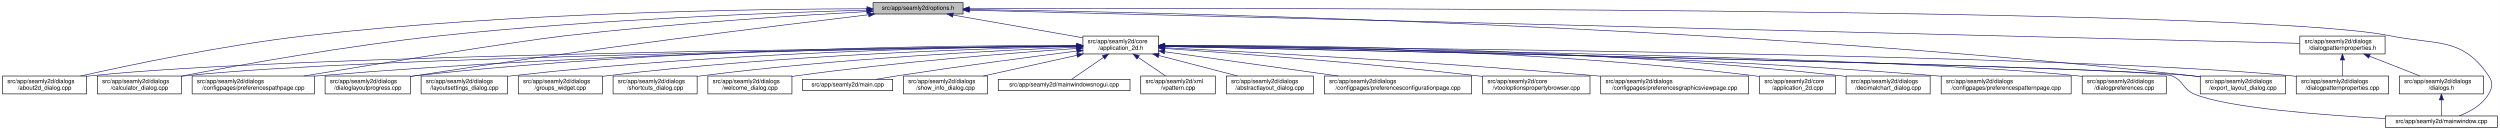
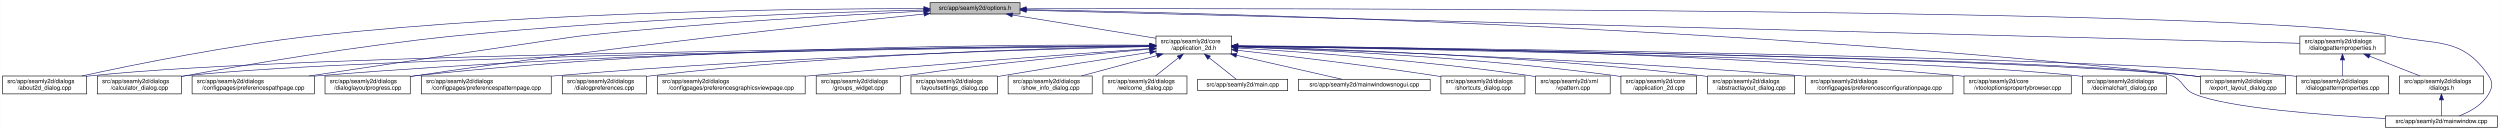
- <svg xmlns="http://www.w3.org/2000/svg" xmlns:xlink="http://www.w3.org/1999/xlink" width="4193pt" height="218pt" viewBox="0.00 0.00 4192.50 218.00">
+ <svg xmlns="http://www.w3.org/2000/svg" xmlns:xlink="http://www.w3.org/1999/xlink" width="4194pt" height="218pt" viewBox="0.00 0.00 4193.50 218.00">
  <g id="graph0" class="graph" transform="scale(1 1) rotate(0) translate(4 214)">
-     <polygon fill="white" stroke="transparent" points="-4,4 -4,-214 4188.5,-214 4188.5,4 -4,4" />
+     <polygon fill="white" stroke="transparent" points="-4,4 -4,-214 4189.5,-214 4189.5,4 -4,4" />
    <g id="node1" class="node">
      <g id="a_node1">
        <a xlink:title=" ">
-           <polygon fill="#bfbfbf" stroke="black" points="1460,-190.5 1460,-209.5 1611,-209.5 1611,-190.5 1460,-190.5" />
-           <text text-anchor="middle" x="1535.5" y="-197.5" font-family="Helvetica,sans-Serif" font-size="10.00">src/app/seamly2d/options.h</text>
+           <polygon fill="#bfbfbf" stroke="black" points="1556,-190.5 1556,-209.5 1707,-209.5 1707,-190.5 1556,-190.5" />
+           <text text-anchor="middle" x="1631.5" y="-197.5" font-family="Helvetica,sans-Serif" font-size="10.00">src/app/seamly2d/options.h</text>
        </a>
      </g>
    </g>
    <g id="node2" class="node">
      <g id="a_node2">
        <a xlink:href="../../d7/d61/application__2d_8h.html" target="_top" xlink:title=" ">
-           <polygon fill="white" stroke="black" points="1812,-123.5 1812,-153.5 1939,-153.5 1939,-123.5 1812,-123.5" />
-           <text text-anchor="start" x="1820" y="-141.5" font-family="Helvetica,sans-Serif" font-size="10.00">src/app/seamly2d/core</text>
-           <text text-anchor="middle" x="1875.5" y="-130.5" font-family="Helvetica,sans-Serif" font-size="10.00">/application_2d.h</text>
+           <polygon fill="white" stroke="black" points="1935,-123.5 1935,-153.5 2062,-153.5 2062,-123.5 1935,-123.5" />
+           <text text-anchor="start" x="1943" y="-141.5" font-family="Helvetica,sans-Serif" font-size="10.00">src/app/seamly2d/core</text>
+           <text text-anchor="middle" x="1998.5" y="-130.5" font-family="Helvetica,sans-Serif" font-size="10.00">/application_2d.h</text>
        </a>
      </g>
    </g>
    <g id="edge1" class="edge">
-       <path fill="none" stroke="midnightblue" d="M1594.4,-188.69C1655.09,-178.07 1749.41,-161.57 1811.8,-150.65" />
-       <polygon fill="midnightblue" stroke="midnightblue" points="1593.46,-185.3 1584.21,-190.48 1594.67,-192.2 1593.46,-185.3" />
-     </g>
-     <g id="node4" class="node">
-       <g id="a_node4">
+       <path fill="none" stroke="midnightblue" d="M1694.11,-188.85C1761.28,-177.96 1867.38,-160.76 1934.92,-149.81" />
+       <polygon fill="midnightblue" stroke="midnightblue" points="1693.39,-185.42 1684.08,-190.48 1694.51,-192.33 1693.39,-185.42" />
+     </g>
+     <g id="node5" class="node">
+       <g id="a_node5">
        <a xlink:href="../../d9/d7f/about2d__dialog_8cpp.html" target="_top" xlink:title=" ">
          <polygon fill="white" stroke="black" points="0,-56.5 0,-86.5 141,-86.5 141,-56.5 0,-56.5" />
          <text text-anchor="start" x="8" y="-74.5" font-family="Helvetica,sans-Serif" font-size="10.00">src/app/seamly2d/dialogs</text>
          <text text-anchor="middle" x="70.5" y="-63.5" font-family="Helvetica,sans-Serif" font-size="10.00">/about2d_dialog.cpp</text>
        </a>
      </g>
    </g>
    <g id="edge25" class="edge">
-       <path fill="none" stroke="midnightblue" d="M1449.83,-199.29C1273.19,-199.01 855.94,-193.74 508.5,-154 372.48,-138.44 215.17,-105.44 131.03,-86.55" />
-       <polygon fill="midnightblue" stroke="midnightblue" points="1449.84,-202.79 1459.84,-199.3 1449.84,-195.79 1449.84,-202.79" />
-     </g>
-     <g id="node5" class="node">
-       <g id="a_node5">
+       <path fill="none" stroke="midnightblue" d="M1545.64,-199.5C1359.06,-199.71 902.87,-195.49 523.5,-154 382.7,-138.6 219.71,-105.46 132.76,-86.52" />
+       <polygon fill="midnightblue" stroke="midnightblue" points="1545.67,-203 1555.67,-199.48 1545.66,-196 1545.67,-203" />
+     </g>
+     <g id="node6" class="node">
+       <g id="a_node6">
        <a xlink:href="../../d7/dfa/calculator__dialog_8cpp.html" target="_top" xlink:title=" ">
          <polygon fill="white" stroke="black" points="159,-56.5 159,-86.5 300,-86.5 300,-56.5 159,-56.5" />
          <text text-anchor="start" x="167" y="-74.5" font-family="Helvetica,sans-Serif" font-size="10.00">src/app/seamly2d/dialogs</text>
          <text text-anchor="middle" x="229.5" y="-63.5" font-family="Helvetica,sans-Serif" font-size="10.00">/calculator_dialog.cpp</text>
        </a>
      </g>
    </g>
    <g id="edge26" class="edge">
-       <path fill="none" stroke="midnightblue" d="M1449.52,-197C1302.47,-192.96 993.34,-181.7 733.5,-154 577.94,-137.42 397.31,-104.96 300.12,-86.4" />
-       <polygon fill="midnightblue" stroke="midnightblue" points="1449.74,-200.51 1459.83,-197.28 1449.93,-193.51 1449.74,-200.51" />
-     </g>
-     <g id="node10" class="node">
-       <g id="a_node10">
+       <path fill="none" stroke="midnightblue" d="M1545.95,-197.27C1389.77,-193.52 1048.12,-182.54 761.5,-154 595.3,-137.45 401.82,-104.28 300.19,-85.76" />
+       <polygon fill="midnightblue" stroke="midnightblue" points="1545.89,-200.77 1555.97,-197.51 1546.05,-193.78 1545.89,-200.77" />
+     </g>
+     <g id="node8" class="node">
+       <g id="a_node8">
        <a xlink:href="../../dc/d20/preferencespathpage_8cpp.html" target="_top" xlink:title=" ">
          <polygon fill="white" stroke="black" points="318,-56.5 318,-86.5 523,-86.5 523,-56.5 318,-56.5" />
          <text text-anchor="start" x="326" y="-74.5" font-family="Helvetica,sans-Serif" font-size="10.00">src/app/seamly2d/dialogs</text>
          <text text-anchor="middle" x="420.5" y="-63.5" font-family="Helvetica,sans-Serif" font-size="10.00">/configpages/preferencespathpage.cpp</text>
        </a>
      </g>
    </g>
    <g id="edge27" class="edge">
-       <path fill="none" stroke="midnightblue" d="M1449.44,-194.59C1334.04,-188.18 1122.9,-174.76 943.5,-154 860.37,-144.38 630.82,-107.2 505.26,-86.54" />
-       <polygon fill="midnightblue" stroke="midnightblue" points="1449.45,-198.09 1459.62,-195.15 1449.83,-191.1 1449.45,-198.09" />
-     </g>
-     <g id="node13" class="node">
-       <g id="a_node13">
+       <path fill="none" stroke="midnightblue" d="M1545.37,-195.28C1419.34,-189.34 1177.38,-176.09 972.5,-154 949.99,-151.57 665.83,-109.2 514.28,-86.54" />
+       <polygon fill="midnightblue" stroke="midnightblue" points="1545.57,-198.79 1555.72,-195.76 1545.9,-191.8 1545.57,-198.79" />
+     </g>
+     <g id="node12" class="node">
+       <g id="a_node12">
        <a xlink:href="../../d6/d89/dialoglayoutprogress_8cpp.html" target="_top" xlink:title=" ">
          <polygon fill="white" stroke="black" points="541,-56.5 541,-86.5 684,-86.5 684,-56.5 541,-56.5" />
          <text text-anchor="start" x="549" y="-74.5" font-family="Helvetica,sans-Serif" font-size="10.00">src/app/seamly2d/dialogs</text>
          <text text-anchor="middle" x="612.5" y="-63.5" font-family="Helvetica,sans-Serif" font-size="10.00">/dialoglayoutprogress.cpp</text>
        </a>
      </g>
    </g>
    <g id="edge28" class="edge">
-       <path fill="none" stroke="midnightblue" d="M1452.45,-189.29C1301.06,-171.28 970.17,-130.58 692.5,-87 689.71,-86.56 686.87,-86.1 684,-85.63" />
-       <polygon fill="midnightblue" stroke="midnightblue" points="1452.26,-192.79 1462.6,-190.49 1453.08,-185.84 1452.26,-192.79" />
-     </g>
-     <g id="node16" class="node">
-       <g id="a_node16">
+       <path fill="none" stroke="midnightblue" d="M1545.82,-190.46C1380.57,-173.61 1006.5,-133.66 693.5,-87 690.39,-86.54 687.22,-86.05 684.02,-85.54" />
+       <polygon fill="midnightblue" stroke="midnightblue" points="1545.61,-193.96 1555.92,-191.49 1546.32,-186.99 1545.61,-193.96" />
+     </g>
+     <g id="node15" class="node">
+       <g id="a_node15">
        <a xlink:href="../../dd/d54/export__layout__dialog_8cpp.html" target="_top" xlink:title=" ">
-           <polygon fill="white" stroke="black" points="3686,-56.5 3686,-86.5 3829,-86.5 3829,-56.5 3686,-56.5" />
-           <text text-anchor="start" x="3694" y="-74.5" font-family="Helvetica,sans-Serif" font-size="10.00">src/app/seamly2d/dialogs</text>
-           <text text-anchor="middle" x="3757.5" y="-63.5" font-family="Helvetica,sans-Serif" font-size="10.00">/export_layout_dialog.cpp</text>
+           <polygon fill="white" stroke="black" points="3687,-56.5 3687,-86.5 3830,-86.5 3830,-56.5 3687,-56.5" />
+           <text text-anchor="start" x="3695" y="-74.5" font-family="Helvetica,sans-Serif" font-size="10.00">src/app/seamly2d/dialogs</text>
+           <text text-anchor="middle" x="3758.5" y="-63.5" font-family="Helvetica,sans-Serif" font-size="10.00">/export_layout_dialog.cpp</text>
        </a>
      </g>
    </g>
    <g id="edge33" class="edge">
-       <path fill="none" stroke="midnightblue" d="M1621.45,-198.03C1911.14,-193.99 2878.09,-174.4 3671.5,-87 3676.17,-86.49 3680.96,-85.88 3685.79,-85.22" />
-       <polygon fill="midnightblue" stroke="midnightblue" points="1621.38,-194.53 1611.43,-198.16 1621.48,-201.53 1621.38,-194.53" />
+       <path fill="none" stroke="midnightblue" d="M1717.41,-197.73C1998.78,-192.85 2917.81,-171.06 3672.5,-87 3677.16,-86.48 3681.96,-85.87 3686.79,-85.21" />
+       <polygon fill="midnightblue" stroke="midnightblue" points="1717.21,-194.24 1707.28,-197.91 1717.33,-201.23 1717.21,-194.24" />
    </g>
    <g id="node25" class="node">
      <g id="a_node25">
        <a xlink:href="../../d8/dd9/mainwindow_8cpp.html" target="_top" xlink:title=" ">
-           <polygon fill="white" stroke="black" points="3996.5,-0.5 3996.5,-19.5 4184.5,-19.5 4184.5,-0.5 3996.5,-0.5" />
-           <text text-anchor="middle" x="4090.5" y="-7.5" font-family="Helvetica,sans-Serif" font-size="10.00">src/app/seamly2d/mainwindow.cpp</text>
+           <polygon fill="white" stroke="black" points="3997.5,-0.5 3997.5,-19.5 4185.5,-19.5 4185.5,-0.5 3997.5,-0.5" />
+           <text text-anchor="middle" x="4091.5" y="-7.5" font-family="Helvetica,sans-Serif" font-size="10.00">src/app/seamly2d/mainwindow.cpp</text>
        </a>
      </g>
    </g>
    <g id="edge34" class="edge">
-       <path fill="none" stroke="midnightblue" d="M1621.56,-199.3C2030.53,-200.47 3767.6,-202.51 4004.5,-154 4082.04,-138.12 4125.3,-152.66 4169.5,-87 4177.19,-75.57 4176.42,-67.91 4169.5,-56 4158.95,-37.85 4138.04,-26.41 4120.38,-19.61" />
-       <polygon fill="midnightblue" stroke="midnightblue" points="1621.3,-195.8 1611.29,-199.27 1621.28,-202.8 1621.3,-195.8" />
+       <path fill="none" stroke="midnightblue" d="M1717.19,-199.23C2115.74,-200.05 3778.29,-200.61 4005.5,-154 4083.03,-138.09 4126.3,-152.66 4170.5,-87 4178.19,-75.57 4177.42,-67.91 4170.5,-56 4159.95,-37.85 4139.04,-26.41 4121.38,-19.61" />
+       <polygon fill="midnightblue" stroke="midnightblue" points="1717.18,-195.73 1707.17,-199.21 1717.16,-202.73 1717.18,-195.73" />
    </g>
    <g id="node26" class="node">
      <g id="a_node26">
        <a xlink:href="../../d5/d4e/dialogpatternproperties_8h.html" target="_top" xlink:title=" ">
-           <polygon fill="white" stroke="black" points="3853,-123.5 3853,-153.5 3996,-153.5 3996,-123.5 3853,-123.5" />
-           <text text-anchor="start" x="3861" y="-141.5" font-family="Helvetica,sans-Serif" font-size="10.00">src/app/seamly2d/dialogs</text>
-           <text text-anchor="middle" x="3924.5" y="-130.5" font-family="Helvetica,sans-Serif" font-size="10.00">/dialogpatternproperties.h</text>
+           <polygon fill="white" stroke="black" points="3854,-123.5 3854,-153.5 3997,-153.5 3997,-123.5 3854,-123.5" />
+           <text text-anchor="start" x="3862" y="-141.5" font-family="Helvetica,sans-Serif" font-size="10.00">src/app/seamly2d/dialogs</text>
+           <text text-anchor="middle" x="3925.5" y="-130.5" font-family="Helvetica,sans-Serif" font-size="10.00">/dialogpatternproperties.h</text>
        </a>
      </g>
    </g>
    <g id="edge29" class="edge">
-       <path fill="none" stroke="midnightblue" d="M1621.31,-196.86C1998.47,-187.47 3505.67,-149.93 3852.9,-141.28" />
-       <polygon fill="midnightblue" stroke="midnightblue" points="1621.19,-193.36 1611.28,-197.11 1621.36,-200.36 1621.19,-193.36" />
+       <path fill="none" stroke="midnightblue" d="M1717.19,-196.78C2083.73,-187.27 3516.44,-150.11 3853.99,-141.35" />
+       <polygon fill="midnightblue" stroke="midnightblue" points="1717.08,-193.28 1707.17,-197.04 1717.26,-200.28 1717.08,-193.28" />
    </g>
    <g id="node3" class="node">
      <g id="a_node3">
+         <a xlink:href="../../df/d3e/application__2d_8cpp.html" target="_top" xlink:title=" ">
+           <polygon fill="white" stroke="black" points="2715,-56.5 2715,-86.5 2842,-86.5 2842,-56.5 2715,-56.5" />
+           <text text-anchor="start" x="2723" y="-74.5" font-family="Helvetica,sans-Serif" font-size="10.00">src/app/seamly2d/core</text>
+           <text text-anchor="middle" x="2778.5" y="-63.5" font-family="Helvetica,sans-Serif" font-size="10.00">/application_2d.cpp</text>
+         </a>
+       </g>
+     </g>
+     <g id="edge2" class="edge">
+       <path fill="none" stroke="midnightblue" d="M2072.3,-135.26C2201.25,-130.67 2475.73,-117.9 2705.5,-87 2708.57,-86.59 2711.71,-86.12 2714.88,-85.62" />
+       <polygon fill="midnightblue" stroke="midnightblue" points="2072.02,-131.77 2062.15,-135.62 2072.26,-138.76 2072.02,-131.77" />
+     </g>
+     <g id="node4" class="node">
+       <g id="a_node4">
        <a xlink:href="../../dd/db4/abstractlayout__dialog_8cpp.html" target="_top" xlink:title=" ">
-           <polygon fill="white" stroke="black" points="2052.5,-56.5 2052.5,-86.5 2198.5,-86.5 2198.5,-56.5 2052.5,-56.5" />
-           <text text-anchor="start" x="2060.5" y="-74.5" font-family="Helvetica,sans-Serif" font-size="10.00">src/app/seamly2d/dialogs</text>
-           <text text-anchor="middle" x="2125.5" y="-63.5" font-family="Helvetica,sans-Serif" font-size="10.00">/abstractlayout_dialog.cpp</text>
-         </a>
-       </g>
-     </g>
-     <g id="edge2" class="edge">
-       <path fill="none" stroke="midnightblue" d="M1939.28,-120.92C1980.08,-110.31 2032.43,-96.7 2071.23,-86.61" />
-       <polygon fill="midnightblue" stroke="midnightblue" points="1938.24,-117.57 1929.44,-123.48 1940,-124.35 1938.24,-117.57" />
+           <polygon fill="white" stroke="black" points="2860.5,-56.5 2860.5,-86.5 3006.5,-86.5 3006.5,-56.5 2860.5,-56.5" />
+           <text text-anchor="start" x="2868.5" y="-74.5" font-family="Helvetica,sans-Serif" font-size="10.00">src/app/seamly2d/dialogs</text>
+           <text text-anchor="middle" x="2933.5" y="-63.5" font-family="Helvetica,sans-Serif" font-size="10.00">/abstractlayout_dialog.cpp</text>
+         </a>
+       </g>
    </g>
    <g id="edge3" class="edge">
-       <path fill="none" stroke="midnightblue" d="M1801.31,-136.83C1514.38,-134.03 477.11,-121.65 149.5,-87 146.73,-86.71 143.9,-86.37 141.06,-86" />
-       <polygon fill="midnightblue" stroke="midnightblue" points="1801.57,-140.34 1811.6,-136.93 1801.64,-133.34 1801.57,-140.34" />
+       <path fill="none" stroke="midnightblue" d="M2072.36,-135.95C2220.43,-132.21 2563.94,-120.41 2850.5,-87 2853.7,-86.63 2856.96,-86.21 2860.25,-85.76" />
+       <polygon fill="midnightblue" stroke="midnightblue" points="2071.95,-132.46 2062.04,-136.2 2072.13,-139.45 2071.95,-132.46" />
    </g>
    <g id="edge4" class="edge">
-       <path fill="none" stroke="midnightblue" d="M1801.93,-136.59C1533,-133.02 603.59,-118.66 308.5,-87 305.73,-86.7 302.91,-86.36 300.06,-85.99" />
-       <polygon fill="midnightblue" stroke="midnightblue" points="1801.93,-140.09 1811.98,-136.72 1802.02,-133.09 1801.93,-140.09" />
-     </g>
-     <g id="node6" class="node">
-       <g id="a_node6">
-         <a xlink:href="../../d2/d2d/preferencesconfigurationpage_8cpp.html" target="_top" xlink:title=" ">
-           <polygon fill="white" stroke="black" points="2217,-56.5 2217,-86.5 2464,-86.5 2464,-56.5 2217,-56.5" />
-           <text text-anchor="start" x="2225" y="-74.5" font-family="Helvetica,sans-Serif" font-size="10.00">src/app/seamly2d/dialogs</text>
-           <text text-anchor="middle" x="2340.5" y="-63.5" font-family="Helvetica,sans-Serif" font-size="10.00">/configpages/preferencesconfigurationpage.cpp</text>
-         </a>
-       </g>
+       <path fill="none" stroke="midnightblue" d="M1924.58,-137C1625.27,-134.76 502.62,-124.01 149.5,-87 146.73,-86.71 143.9,-86.38 141.06,-86.01" />
+       <polygon fill="midnightblue" stroke="midnightblue" points="1924.85,-140.51 1934.87,-137.08 1924.9,-133.51 1924.85,-140.51" />
    </g>
    <g id="edge5" class="edge">
-       <path fill="none" stroke="midnightblue" d="M1949.48,-127.16C2028.06,-116.17 2152.76,-98.74 2240.16,-86.53" />
-       <polygon fill="midnightblue" stroke="midnightblue" points="1948.6,-123.75 1939.18,-128.6 1949.57,-130.68 1948.6,-123.75" />
+       <path fill="none" stroke="midnightblue" d="M1924.43,-136.78C1641.49,-133.81 628.73,-120.97 308.5,-87 305.73,-86.71 302.9,-86.37 300.06,-86" />
+       <polygon fill="midnightblue" stroke="midnightblue" points="1924.55,-140.28 1934.59,-136.89 1924.62,-133.28 1924.55,-140.28" />
    </g>
    <g id="node7" class="node">
      <g id="a_node7">
-         <a xlink:href="../../d2/d00/vtooloptionspropertybrowser_8cpp.html" target="_top" xlink:title=" ">
-           <polygon fill="white" stroke="black" points="2482.5,-56.5 2482.5,-86.5 2662.5,-86.5 2662.5,-56.5 2482.5,-56.5" />
-           <text text-anchor="start" x="2490.5" y="-74.5" font-family="Helvetica,sans-Serif" font-size="10.00">src/app/seamly2d/core</text>
-           <text text-anchor="middle" x="2572.5" y="-63.5" font-family="Helvetica,sans-Serif" font-size="10.00">/vtooloptionspropertybrowser.cpp</text>
+         <a xlink:href="../../d2/d2d/preferencesconfigurationpage_8cpp.html" target="_top" xlink:title=" ">
+           <polygon fill="white" stroke="black" points="3025,-56.5 3025,-86.5 3272,-86.5 3272,-56.5 3025,-56.5" />
+           <text text-anchor="start" x="3033" y="-74.5" font-family="Helvetica,sans-Serif" font-size="10.00">src/app/seamly2d/dialogs</text>
+           <text text-anchor="middle" x="3148.5" y="-63.5" font-family="Helvetica,sans-Serif" font-size="10.00">/configpages/preferencesconfigurationpage.cpp</text>
        </a>
      </g>
    </g>
    <g id="edge6" class="edge">
-       <path fill="none" stroke="midnightblue" d="M1949.49,-132.67C2062.46,-124.96 2284.61,-108.55 2472.5,-87 2475.72,-86.63 2479,-86.24 2482.32,-85.83" />
-       <polygon fill="midnightblue" stroke="midnightblue" points="1948.98,-129.19 1939.24,-133.36 1949.45,-136.18 1948.98,-129.19" />
-     </g>
-     <g id="node8" class="node">
-       <g id="a_node8">
-         <a xlink:href="../../d9/d70/preferencesgraphicsviewpage_8cpp.html" target="_top" xlink:title=" ">
-           <polygon fill="white" stroke="black" points="2680.5,-56.5 2680.5,-86.5 2928.5,-86.5 2928.5,-56.5 2680.5,-56.5" />
-           <text text-anchor="start" x="2688.5" y="-74.5" font-family="Helvetica,sans-Serif" font-size="10.00">src/app/seamly2d/dialogs</text>
-           <text text-anchor="middle" x="2804.5" y="-63.5" font-family="Helvetica,sans-Serif" font-size="10.00">/configpages/preferencesgraphicsviewpage.cpp</text>
-         </a>
-       </g>
+       <path fill="none" stroke="midnightblue" d="M2072.45,-135.32C2240.31,-130.06 2662.94,-114.95 3015.5,-87 3018.63,-86.75 3021.79,-86.49 3024.99,-86.22" />
+       <polygon fill="midnightblue" stroke="midnightblue" points="2072.13,-131.83 2062.25,-135.64 2072.35,-138.83 2072.13,-131.83" />
    </g>
    <g id="edge7" class="edge">
-       <path fill="none" stroke="midnightblue" d="M1949.25,-133.94C2089.88,-126.9 2406.02,-109.88 2671.5,-87 2674.39,-86.75 2677.32,-86.49 2680.27,-86.22" />
-       <polygon fill="midnightblue" stroke="midnightblue" points="1948.84,-130.45 1939.03,-134.45 1949.19,-137.45 1948.84,-130.45" />
+       <path fill="none" stroke="midnightblue" d="M1924.51,-137.45C1709.19,-136.75 1064.38,-130.88 531.5,-87 528.79,-86.78 526.04,-86.53 523.27,-86.28" />
+       <polygon fill="midnightblue" stroke="midnightblue" points="1924.74,-140.95 1934.75,-137.48 1924.76,-133.95 1924.74,-140.95" />
    </g>
    <g id="node9" class="node">
      <g id="a_node9">
-         <a xlink:href="../../df/d3e/application__2d_8cpp.html" target="_top" xlink:title=" ">
-           <polygon fill="white" stroke="black" points="2947,-56.5 2947,-86.5 3074,-86.5 3074,-56.5 2947,-56.5" />
-           <text text-anchor="start" x="2955" y="-74.5" font-family="Helvetica,sans-Serif" font-size="10.00">src/app/seamly2d/core</text>
-           <text text-anchor="middle" x="3010.5" y="-63.5" font-family="Helvetica,sans-Serif" font-size="10.00">/application_2d.cpp</text>
+         <a xlink:href="../../d2/d00/vtooloptionspropertybrowser_8cpp.html" target="_top" xlink:title=" ">
+           <polygon fill="white" stroke="black" points="3290.5,-56.5 3290.5,-86.5 3470.5,-86.5 3470.5,-56.5 3290.5,-56.5" />
+           <text text-anchor="start" x="3298.5" y="-74.5" font-family="Helvetica,sans-Serif" font-size="10.00">src/app/seamly2d/core</text>
+           <text text-anchor="middle" x="3380.5" y="-63.5" font-family="Helvetica,sans-Serif" font-size="10.00">/vtooloptionspropertybrowser.cpp</text>
        </a>
      </g>
    </g>
    <g id="edge8" class="edge">
-       <path fill="none" stroke="midnightblue" d="M1949.24,-137.75C2122.42,-137.53 2568.34,-132.19 2937.5,-87 2940.58,-86.62 2943.72,-86.19 2946.89,-85.71" />
-       <polygon fill="midnightblue" stroke="midnightblue" points="1949.22,-134.25 1939.22,-137.76 1949.22,-141.25 1949.22,-134.25" />
+       <path fill="none" stroke="midnightblue" d="M2072.23,-137.29C2268.92,-136.15 2822.35,-129.12 3280.5,-87 3283.73,-86.7 3287.02,-86.37 3290.34,-86.02" />
+       <polygon fill="midnightblue" stroke="midnightblue" points="2072,-133.79 2062.02,-137.35 2072.03,-140.79 2072,-133.79" />
+     </g>
+     <g id="node10" class="node">
+       <g id="a_node10">
+         <a xlink:href="../../dd/dc2/decimalchart__dialog_8cpp.html" target="_top" xlink:title=" ">
+           <polygon fill="white" stroke="black" points="3489,-56.5 3489,-86.5 3630,-86.5 3630,-56.5 3489,-56.5" />
+           <text text-anchor="start" x="3497" y="-74.5" font-family="Helvetica,sans-Serif" font-size="10.00">src/app/seamly2d/dialogs</text>
+           <text text-anchor="middle" x="3559.5" y="-63.5" font-family="Helvetica,sans-Serif" font-size="10.00">/decimalchart_dialog.cpp</text>
+         </a>
+       </g>
    </g>
    <g id="edge9" class="edge">
-       <path fill="none" stroke="midnightblue" d="M1801.46,-137.12C1598.22,-135.54 1014.64,-127.55 531.5,-87 528.79,-86.77 526.04,-86.53 523.27,-86.26" />
-       <polygon fill="midnightblue" stroke="midnightblue" points="1801.69,-140.62 1811.71,-137.19 1801.74,-133.62 1801.69,-140.62" />
+       <path fill="none" stroke="midnightblue" d="M2072.35,-136.4C2331.99,-132.32 3202.14,-116.71 3479.5,-87 3482.59,-86.67 3485.74,-86.29 3488.91,-85.87" />
+       <polygon fill="midnightblue" stroke="midnightblue" points="2072.21,-132.9 2062.27,-136.56 2072.32,-139.9 2072.21,-132.9" />
    </g>
    <g id="node11" class="node">
      <g id="a_node11">
-         <a xlink:href="../../dd/dc2/decimalchart__dialog_8cpp.html" target="_top" xlink:title=" ">
-           <polygon fill="white" stroke="black" points="3092,-56.5 3092,-86.5 3233,-86.5 3233,-56.5 3092,-56.5" />
-           <text text-anchor="start" x="3100" y="-74.5" font-family="Helvetica,sans-Serif" font-size="10.00">src/app/seamly2d/dialogs</text>
-           <text text-anchor="middle" x="3162.5" y="-63.5" font-family="Helvetica,sans-Serif" font-size="10.00">/decimalchart_dialog.cpp</text>
+         <a xlink:href="../../dc/d63/preferencespatternpage_8cpp.html" target="_top" xlink:title=" ">
+           <polygon fill="white" stroke="black" points="702.5,-56.5 702.5,-86.5 920.5,-86.5 920.5,-56.5 702.5,-56.5" />
+           <text text-anchor="start" x="710.5" y="-74.5" font-family="Helvetica,sans-Serif" font-size="10.00">src/app/seamly2d/dialogs</text>
+           <text text-anchor="middle" x="811.5" y="-63.5" font-family="Helvetica,sans-Serif" font-size="10.00">/configpages/preferencespatternpage.cpp</text>
        </a>
      </g>
    </g>
    <g id="edge10" class="edge">
-       <path fill="none" stroke="midnightblue" d="M1949.3,-137.93C2138.36,-138.28 2655.22,-134.43 3082.5,-87 3085.59,-86.66 3088.73,-86.27 3091.91,-85.84" />
-       <polygon fill="midnightblue" stroke="midnightblue" points="1949.21,-134.43 1939.2,-137.91 1949.2,-141.43 1949.21,-134.43" />
-     </g>
-     <g id="node12" class="node">
-       <g id="a_node12">
-         <a xlink:href="../../dc/d63/preferencespatternpage_8cpp.html" target="_top" xlink:title=" ">
-           <polygon fill="white" stroke="black" points="3251.5,-56.5 3251.5,-86.5 3469.5,-86.5 3469.5,-56.5 3251.5,-56.5" />
-           <text text-anchor="start" x="3259.5" y="-74.5" font-family="Helvetica,sans-Serif" font-size="10.00">src/app/seamly2d/dialogs</text>
-           <text text-anchor="middle" x="3360.5" y="-63.5" font-family="Helvetica,sans-Serif" font-size="10.00">/configpages/preferencespatternpage.cpp</text>
-         </a>
-       </g>
+       <path fill="none" stroke="midnightblue" d="M1924.78,-135.92C1751.11,-131.79 1302.74,-118.7 929.5,-87 926.62,-86.76 923.7,-86.49 920.76,-86.22" />
+       <polygon fill="midnightblue" stroke="midnightblue" points="1924.75,-139.42 1934.83,-136.16 1924.92,-132.43 1924.75,-139.42" />
    </g>
    <g id="edge11" class="edge">
-       <path fill="none" stroke="midnightblue" d="M1949.33,-136.96C2154.56,-134.97 2749.16,-126.03 3241.5,-87 3244.72,-86.75 3247.98,-86.47 3251.27,-86.17" />
-       <polygon fill="midnightblue" stroke="midnightblue" points="1949.24,-133.46 1939.27,-137.05 1949.31,-140.46 1949.24,-133.46" />
+       <path fill="none" stroke="midnightblue" d="M1924.73,-138.21C1725.5,-139.37 1160.16,-137.55 693.5,-87 690.52,-86.68 687.48,-86.31 684.41,-85.91" />
+       <polygon fill="midnightblue" stroke="midnightblue" points="1924.81,-141.71 1934.79,-138.15 1924.76,-134.71 1924.81,-141.71" />
+     </g>
+     <g id="node13" class="node">
+       <g id="a_node13">
+         <a xlink:href="../../d5/d18/dialogpatternproperties_8cpp.html" target="_top" xlink:title=" ">
+           <polygon fill="white" stroke="black" points="3848,-56.5 3848,-86.5 4003,-86.5 4003,-56.5 3848,-56.5" />
+           <text text-anchor="start" x="3856" y="-74.5" font-family="Helvetica,sans-Serif" font-size="10.00">src/app/seamly2d/dialogs</text>
+           <text text-anchor="middle" x="3925.5" y="-63.5" font-family="Helvetica,sans-Serif" font-size="10.00">/dialogpatternproperties.cpp</text>
+         </a>
+       </g>
    </g>
    <g id="edge12" class="edge">
-       <path fill="none" stroke="midnightblue" d="M1801.55,-137.84C1614.94,-137.95 1110.07,-133.53 692.5,-87 689.83,-86.7 687.12,-86.37 684.39,-86.01" />
-       <polygon fill="midnightblue" stroke="midnightblue" points="1801.79,-141.34 1811.79,-137.83 1801.78,-134.34 1801.79,-141.34" />
+       <path fill="none" stroke="midnightblue" d="M2072.55,-136.83C2371.08,-133.92 3487.01,-120.95 3838.5,-87 3841.55,-86.71 3844.65,-86.37 3847.78,-86" />
+       <polygon fill="midnightblue" stroke="midnightblue" points="2072.24,-133.33 2062.28,-136.93 2072.31,-140.33 2072.24,-133.33" />
    </g>
    <g id="node14" class="node">
      <g id="a_node14">
        <a xlink:href="../../d5/dc5/dialogpreferences_8cpp.html" target="_top" xlink:title=" ">
-           <polygon fill="white" stroke="black" points="3488,-56.5 3488,-86.5 3629,-86.5 3629,-56.5 3488,-56.5" />
-           <text text-anchor="start" x="3496" y="-74.5" font-family="Helvetica,sans-Serif" font-size="10.00">src/app/seamly2d/dialogs</text>
-           <text text-anchor="middle" x="3558.5" y="-63.5" font-family="Helvetica,sans-Serif" font-size="10.00">/dialogpreferences.cpp</text>
+           <polygon fill="white" stroke="black" points="939,-56.5 939,-86.5 1080,-86.5 1080,-56.5 939,-56.5" />
+           <text text-anchor="start" x="947" y="-74.5" font-family="Helvetica,sans-Serif" font-size="10.00">src/app/seamly2d/dialogs</text>
+           <text text-anchor="middle" x="1009.5" y="-63.5" font-family="Helvetica,sans-Serif" font-size="10.00">/dialogpreferences.cpp</text>
        </a>
      </g>
    </g>
    <g id="edge13" class="edge">
-       <path fill="none" stroke="midnightblue" d="M1949.36,-136.62C2222.62,-133.16 3176.08,-118.99 3478.5,-87 3481.59,-86.67 3484.74,-86.3 3487.91,-85.88" />
-       <polygon fill="midnightblue" stroke="midnightblue" points="1949.11,-133.13 1939.16,-136.75 1949.2,-140.13 1949.11,-133.13" />
-     </g>
-     <g id="node15" class="node">
-       <g id="a_node15">
-         <a xlink:href="../../d5/d18/dialogpatternproperties_8cpp.html" target="_top" xlink:title=" ">
-           <polygon fill="white" stroke="black" points="3847,-56.5 3847,-86.5 4002,-86.5 4002,-56.5 3847,-56.5" />
-           <text text-anchor="start" x="3855" y="-74.5" font-family="Helvetica,sans-Serif" font-size="10.00">src/app/seamly2d/dialogs</text>
-           <text text-anchor="middle" x="3924.5" y="-63.5" font-family="Helvetica,sans-Serif" font-size="10.00">/dialogpatternproperties.cpp</text>
-         </a>
-       </g>
+       <path fill="none" stroke="midnightblue" d="M1924.54,-136.49C1769.3,-133.69 1398.3,-123.42 1089.5,-87 1086.42,-86.64 1083.27,-86.23 1080.1,-85.79" />
+       <polygon fill="midnightblue" stroke="midnightblue" points="1924.84,-140 1934.9,-136.67 1924.96,-133 1924.84,-140" />
    </g>
    <g id="edge14" class="edge">
-       <path fill="none" stroke="midnightblue" d="M1949.26,-136.98C2259.6,-134.57 3460.62,-123.08 3837.5,-87 3840.55,-86.71 3843.65,-86.37 3846.78,-86" />
-       <polygon fill="midnightblue" stroke="midnightblue" points="1949,-133.48 1939.03,-137.06 1949.06,-140.48 1949,-133.48" />
+       <path fill="none" stroke="midnightblue" d="M2072.32,-136.62C2353.19,-133.06 3355.25,-118.38 3672.5,-87 3677.17,-86.54 3681.97,-85.98 3686.8,-85.34" />
+       <polygon fill="midnightblue" stroke="midnightblue" points="2072.2,-133.12 2062.24,-136.75 2072.29,-140.12 2072.2,-133.12" />
+     </g>
+     <g id="node16" class="node">
+       <g id="a_node16">
+         <a xlink:href="../../d9/d70/preferencesgraphicsviewpage_8cpp.html" target="_top" xlink:title=" ">
+           <polygon fill="white" stroke="black" points="1098.5,-56.5 1098.5,-86.5 1346.5,-86.5 1346.5,-56.5 1098.5,-56.5" />
+           <text text-anchor="start" x="1106.5" y="-74.5" font-family="Helvetica,sans-Serif" font-size="10.00">src/app/seamly2d/dialogs</text>
+           <text text-anchor="middle" x="1222.5" y="-63.5" font-family="Helvetica,sans-Serif" font-size="10.00">/configpages/preferencesgraphicsviewpage.cpp</text>
+         </a>
+       </g>
    </g>
    <g id="edge15" class="edge">
-       <path fill="none" stroke="midnightblue" d="M1949.9,-136.02C2267.16,-129.62 3498.64,-103.92 3671.5,-87 3676.17,-86.54 3680.97,-85.98 3685.8,-85.35" />
-       <polygon fill="midnightblue" stroke="midnightblue" points="1949.37,-132.53 1939.45,-136.23 1949.52,-139.53 1949.37,-132.53" />
+       <path fill="none" stroke="midnightblue" d="M1924.41,-132.41C1804.7,-124.03 1561.33,-106.3 1355.5,-87 1352.61,-86.73 1349.68,-86.45 1346.73,-86.16" />
+       <polygon fill="midnightblue" stroke="midnightblue" points="1924.34,-135.92 1934.56,-133.12 1924.83,-128.93 1924.34,-135.92" />
    </g>
    <g id="node17" class="node">
      <g id="a_node17">
-         <a xlink:href="../../d0/dfa/layoutsettings__dialog_8cpp.html" target="_top" xlink:title=" ">
-           <polygon fill="white" stroke="black" points="702,-56.5 702,-86.5 847,-86.5 847,-56.5 702,-56.5" />
-           <text text-anchor="start" x="710" y="-74.5" font-family="Helvetica,sans-Serif" font-size="10.00">src/app/seamly2d/dialogs</text>
-           <text text-anchor="middle" x="774.5" y="-63.5" font-family="Helvetica,sans-Serif" font-size="10.00">/layoutsettings_dialog.cpp</text>
+         <a xlink:href="../../db/d5c/groups__widget_8cpp.html" target="_top" xlink:title=" ">
+           <polygon fill="white" stroke="black" points="1365,-56.5 1365,-86.5 1506,-86.5 1506,-56.5 1365,-56.5" />
+           <text text-anchor="start" x="1373" y="-74.5" font-family="Helvetica,sans-Serif" font-size="10.00">src/app/seamly2d/dialogs</text>
+           <text text-anchor="middle" x="1435.5" y="-63.5" font-family="Helvetica,sans-Serif" font-size="10.00">/groups_widget.cpp</text>
        </a>
      </g>
    </g>
    <g id="edge16" class="edge">
-       <path fill="none" stroke="midnightblue" d="M1801.47,-137.07C1632.98,-135.38 1208.15,-127.13 855.5,-87 852.8,-86.69 850.06,-86.35 847.29,-85.98" />
-       <polygon fill="midnightblue" stroke="midnightblue" points="1801.68,-140.57 1811.71,-137.17 1801.75,-133.57 1801.68,-140.57" />
+       <path fill="none" stroke="midnightblue" d="M1924.79,-131.6C1829.72,-123.58 1659.33,-107.81 1514.5,-87 1511.74,-86.6 1508.93,-86.18 1506.09,-85.74" />
+       <polygon fill="midnightblue" stroke="midnightblue" points="1924.63,-135.1 1934.88,-132.45 1925.21,-128.12 1924.63,-135.1" />
    </g>
    <g id="node18" class="node">
      <g id="a_node18">
-         <a xlink:href="../../db/d5c/groups__widget_8cpp.html" target="_top" xlink:title=" ">
-           <polygon fill="white" stroke="black" points="865,-56.5 865,-86.5 1006,-86.5 1006,-56.5 865,-56.5" />
-           <text text-anchor="start" x="873" y="-74.5" font-family="Helvetica,sans-Serif" font-size="10.00">src/app/seamly2d/dialogs</text>
-           <text text-anchor="middle" x="935.5" y="-63.5" font-family="Helvetica,sans-Serif" font-size="10.00">/groups_widget.cpp</text>
+         <a xlink:href="../../d0/dfa/layoutsettings__dialog_8cpp.html" target="_top" xlink:title=" ">
+           <polygon fill="white" stroke="black" points="1524,-56.5 1524,-86.5 1669,-86.5 1669,-56.5 1524,-56.5" />
+           <text text-anchor="start" x="1532" y="-74.5" font-family="Helvetica,sans-Serif" font-size="10.00">src/app/seamly2d/dialogs</text>
+           <text text-anchor="middle" x="1596.5" y="-63.5" font-family="Helvetica,sans-Serif" font-size="10.00">/layoutsettings_dialog.cpp</text>
        </a>
      </g>
    </g>
    <g id="edge17" class="edge">
-       <path fill="none" stroke="midnightblue" d="M1801.39,-136.22C1652.02,-132.96 1304.3,-121.96 1014.5,-87 1011.73,-86.67 1008.91,-86.3 1006.07,-85.9" />
-       <polygon fill="midnightblue" stroke="midnightblue" points="1801.73,-139.73 1811.8,-136.44 1801.88,-132.73 1801.73,-139.73" />
+       <path fill="none" stroke="midnightblue" d="M1924.62,-126.33C1859.52,-116.38 1762.13,-101.23 1677.5,-87 1674.82,-86.55 1672.1,-86.09 1669.35,-85.61" />
+       <polygon fill="midnightblue" stroke="midnightblue" points="1924.38,-129.83 1934.79,-127.88 1925.43,-122.91 1924.38,-129.83" />
    </g>
    <g id="node19" class="node">
      <g id="a_node19">
-         <a xlink:href="../../dd/d84/shortcuts__dialog_8cpp.html" target="_top" xlink:title=" ">
-           <polygon fill="white" stroke="black" points="1024,-56.5 1024,-86.5 1165,-86.5 1165,-56.5 1024,-56.5" />
-           <text text-anchor="start" x="1032" y="-74.5" font-family="Helvetica,sans-Serif" font-size="10.00">src/app/seamly2d/dialogs</text>
-           <text text-anchor="middle" x="1094.5" y="-63.5" font-family="Helvetica,sans-Serif" font-size="10.00">/shortcuts_dialog.cpp</text>
+         <a xlink:href="../../d2/df4/show__info__dialog_8cpp.html" target="_top" xlink:title=" ">
+           <polygon fill="white" stroke="black" points="1687,-56.5 1687,-86.5 1828,-86.5 1828,-56.5 1687,-56.5" />
+           <text text-anchor="start" x="1695" y="-74.5" font-family="Helvetica,sans-Serif" font-size="10.00">src/app/seamly2d/dialogs</text>
+           <text text-anchor="middle" x="1757.5" y="-63.5" font-family="Helvetica,sans-Serif" font-size="10.00">/show_info_dialog.cpp</text>
        </a>
      </g>
    </g>
    <g id="edge18" class="edge">
-       <path fill="none" stroke="midnightblue" d="M1801.77,-134.86C1673.6,-129.67 1401.56,-116.04 1173.5,-87 1170.73,-86.65 1167.92,-86.26 1165.08,-85.85" />
-       <polygon fill="midnightblue" stroke="midnightblue" points="1801.73,-138.36 1811.86,-135.26 1802.01,-131.37 1801.73,-138.36" />
+       <path fill="none" stroke="midnightblue" d="M1936.77,-120.85C1897.47,-110.25 1847.14,-96.68 1809.82,-86.61" />
+       <polygon fill="midnightblue" stroke="midnightblue" points="1935.94,-124.25 1946.5,-123.48 1937.76,-117.49 1935.94,-124.25" />
    </g>
    <g id="node20" class="node">
      <g id="a_node20">
        <a xlink:href="../../df/d69/welcome__dialog_8cpp.html" target="_top" xlink:title=" ">
-           <polygon fill="white" stroke="black" points="1183,-56.5 1183,-86.5 1324,-86.5 1324,-56.5 1183,-56.5" />
-           <text text-anchor="start" x="1191" y="-74.5" font-family="Helvetica,sans-Serif" font-size="10.00">src/app/seamly2d/dialogs</text>
-           <text text-anchor="middle" x="1253.5" y="-63.5" font-family="Helvetica,sans-Serif" font-size="10.00">/welcome_dialog.cpp</text>
+           <polygon fill="white" stroke="black" points="1846,-56.5 1846,-86.5 1987,-86.5 1987,-56.5 1846,-56.5" />
+           <text text-anchor="start" x="1854" y="-74.5" font-family="Helvetica,sans-Serif" font-size="10.00">src/app/seamly2d/dialogs</text>
+           <text text-anchor="middle" x="1916.5" y="-63.5" font-family="Helvetica,sans-Serif" font-size="10.00">/welcome_dialog.cpp</text>
        </a>
      </g>
    </g>
    <g id="edge19" class="edge">
-       <path fill="none" stroke="midnightblue" d="M1801.61,-132.72C1696.91,-125.47 1499.51,-110.05 1332.5,-87 1329.74,-86.62 1326.92,-86.21 1324.09,-85.78" />
-       <polygon fill="midnightblue" stroke="midnightblue" points="1801.54,-136.22 1811.76,-133.41 1802.02,-129.24 1801.54,-136.22" />
+       <path fill="none" stroke="midnightblue" d="M1972.85,-117.17C1960.31,-107.23 1945.53,-95.51 1934.26,-86.58" />
+       <polygon fill="midnightblue" stroke="midnightblue" points="1970.7,-119.93 1980.71,-123.4 1975.04,-114.44 1970.7,-119.93" />
    </g>
    <g id="node21" class="node">
      <g id="a_node21">
        <a xlink:href="../../dc/d14/app_2seamly2d_2main_8cpp.html" target="_top" xlink:title=" ">
-           <polygon fill="white" stroke="black" points="1342,-62 1342,-81 1493,-81 1493,-62 1342,-62" />
-           <text text-anchor="middle" x="1417.5" y="-69" font-family="Helvetica,sans-Serif" font-size="10.00">src/app/seamly2d/main.cpp</text>
+           <polygon fill="white" stroke="black" points="2005,-62 2005,-81 2156,-81 2156,-62 2005,-62" />
+           <text text-anchor="middle" x="2080.5" y="-69" font-family="Helvetica,sans-Serif" font-size="10.00">src/app/seamly2d/main.cpp</text>
        </a>
      </g>
    </g>
    <g id="edge20" class="edge">
-       <path fill="none" stroke="midnightblue" d="M1801.52,-128.32C1725.99,-118.77 1605.41,-102.98 1501.5,-87 1489.65,-85.18 1476.89,-83.06 1464.98,-81.01" />
-       <polygon fill="midnightblue" stroke="midnightblue" points="1801.51,-131.85 1811.87,-129.63 1802.39,-124.91 1801.51,-131.85" />
+       <path fill="none" stroke="midnightblue" d="M2024.35,-117.01C2039.57,-104.94 2058.04,-90.3 2069.53,-81.19" />
+       <polygon fill="midnightblue" stroke="midnightblue" points="2021.96,-114.44 2016.29,-123.4 2026.3,-119.93 2021.96,-114.44" />
    </g>
    <g id="node22" class="node">
      <g id="a_node22">
-         <a xlink:href="../../d2/df4/show__info__dialog_8cpp.html" target="_top" xlink:title=" ">
-           <polygon fill="white" stroke="black" points="1511,-56.5 1511,-86.5 1652,-86.5 1652,-56.5 1511,-56.5" />
-           <text text-anchor="start" x="1519" y="-74.5" font-family="Helvetica,sans-Serif" font-size="10.00">src/app/seamly2d/dialogs</text>
-           <text text-anchor="middle" x="1581.5" y="-63.5" font-family="Helvetica,sans-Serif" font-size="10.00">/show_info_dialog.cpp</text>
+         <a xlink:href="../../d8/de8/mainwindowsnogui_8cpp.html" target="_top" xlink:title=" ">
+           <polygon fill="white" stroke="black" points="2174,-62 2174,-81 2395,-81 2395,-62 2174,-62" />
+           <text text-anchor="middle" x="2284.5" y="-69" font-family="Helvetica,sans-Serif" font-size="10.00">src/app/seamly2d/mainwindowsnogui.cpp</text>
        </a>
      </g>
    </g>
    <g id="edge21" class="edge">
-       <path fill="none" stroke="midnightblue" d="M1802.3,-121.32C1753.98,-110.63 1691.3,-96.77 1645.07,-86.55" />
-       <polygon fill="midnightblue" stroke="midnightblue" points="1801.55,-124.73 1812.07,-123.48 1803.06,-117.9 1801.55,-124.73" />
+       <path fill="none" stroke="midnightblue" d="M2070.1,-121.23C2126.25,-108.47 2202.17,-91.21 2246.97,-81.03" />
+       <polygon fill="midnightblue" stroke="midnightblue" points="2069.18,-117.85 2060.21,-123.48 2070.73,-124.67 2069.18,-117.85" />
    </g>
    <g id="node23" class="node">
      <g id="a_node23">
-         <a xlink:href="../../d8/de8/mainwindowsnogui_8cpp.html" target="_top" xlink:title=" ">
-           <polygon fill="white" stroke="black" points="1670,-62 1670,-81 1891,-81 1891,-62 1670,-62" />
-           <text text-anchor="middle" x="1780.5" y="-69" font-family="Helvetica,sans-Serif" font-size="10.00">src/app/seamly2d/mainwindowsnogui.cpp</text>
+         <a xlink:href="../../dd/d84/shortcuts__dialog_8cpp.html" target="_top" xlink:title=" ">
+           <polygon fill="white" stroke="black" points="2413,-56.5 2413,-86.5 2554,-86.5 2554,-56.5 2413,-56.5" />
+           <text text-anchor="start" x="2421" y="-74.5" font-family="Helvetica,sans-Serif" font-size="10.00">src/app/seamly2d/dialogs</text>
+           <text text-anchor="middle" x="2483.5" y="-63.5" font-family="Helvetica,sans-Serif" font-size="10.00">/shortcuts_dialog.cpp</text>
        </a>
      </g>
    </g>
    <g id="edge22" class="edge">
-       <path fill="none" stroke="midnightblue" d="M1846.48,-117.64C1828.55,-105.37 1806.46,-90.26 1792.93,-81.01" />
-       <polygon fill="midnightblue" stroke="midnightblue" points="1844.66,-120.64 1854.89,-123.4 1848.61,-114.86 1844.66,-120.64" />
+       <path fill="none" stroke="midnightblue" d="M2072.27,-129.54C2153.57,-120.48 2288.13,-104.63 2403.5,-87 2406.57,-86.53 2409.7,-86.04 2412.87,-85.52" />
+       <polygon fill="midnightblue" stroke="midnightblue" points="2071.69,-126.08 2062.13,-130.67 2072.46,-133.04 2071.69,-126.08" />
    </g>
    <g id="node24" class="node">
      <g id="a_node24">
        <a xlink:href="../../d3/d49/vpattern_8cpp.html" target="_top" xlink:title=" ">
-           <polygon fill="white" stroke="black" points="1909,-56.5 1909,-86.5 2034,-86.5 2034,-56.5 1909,-56.5" />
-           <text text-anchor="start" x="1917" y="-74.5" font-family="Helvetica,sans-Serif" font-size="10.00">src/app/seamly2d/xml</text>
-           <text text-anchor="middle" x="1971.5" y="-63.5" font-family="Helvetica,sans-Serif" font-size="10.00">/vpattern.cpp</text>
+           <polygon fill="white" stroke="black" points="2572,-56.5 2572,-86.5 2697,-86.5 2697,-56.5 2572,-56.5" />
+           <text text-anchor="start" x="2580" y="-74.5" font-family="Helvetica,sans-Serif" font-size="10.00">src/app/seamly2d/xml</text>
+           <text text-anchor="middle" x="2634.5" y="-63.5" font-family="Helvetica,sans-Serif" font-size="10.00">/vpattern.cpp</text>
        </a>
      </g>
    </g>
    <g id="edge23" class="edge">
-       <path fill="none" stroke="midnightblue" d="M1904.69,-117.73C1919.55,-107.68 1937.26,-95.68 1950.71,-86.58" />
-       <polygon fill="midnightblue" stroke="midnightblue" points="1902.65,-114.89 1896.33,-123.4 1906.57,-120.69 1902.65,-114.89" />
+       <path fill="none" stroke="midnightblue" d="M2072.34,-133.47C2180.37,-127 2387.67,-112.35 2562.5,-87 2565.53,-86.56 2568.62,-86.08 2571.74,-85.56" />
+       <polygon fill="midnightblue" stroke="midnightblue" points="2071.98,-129.99 2062.2,-134.07 2072.39,-136.98 2071.98,-129.99" />
    </g>
    <g id="edge24" class="edge">
-       <path fill="none" stroke="midnightblue" d="M1949.57,-136.01C2279.08,-129.32 3597.27,-101.69 3637.5,-87 3658.3,-79.4 3656.02,-64.42 3676.5,-56 3732.5,-32.98 3892.46,-20.82 3996.36,-15.16" />
-       <polygon fill="midnightblue" stroke="midnightblue" points="1949.12,-132.52 1939.19,-136.22 1949.26,-139.52 1949.12,-132.52" />
+       <path fill="none" stroke="midnightblue" d="M2072.72,-136.52C2383.08,-132.24 3564.2,-114.22 3638.5,-87 3659.29,-79.38 3657.02,-64.42 3677.5,-56 3733.5,-32.98 3893.46,-20.82 3997.36,-15.16" />
+       <polygon fill="midnightblue" stroke="midnightblue" points="2072.44,-133.02 2062.49,-136.66 2072.54,-140.02 2072.44,-133.02" />
    </g>
    <g id="edge30" class="edge">
-       <path fill="none" stroke="midnightblue" d="M3924.5,-113.11C3924.5,-104.15 3924.5,-94.32 3924.5,-86.58" />
-       <polygon fill="midnightblue" stroke="midnightblue" points="3921,-113.4 3924.5,-123.4 3928,-113.4 3921,-113.4" />
+       <path fill="none" stroke="midnightblue" d="M3925.5,-113.11C3925.5,-104.15 3925.5,-94.32 3925.5,-86.58" />
+       <polygon fill="midnightblue" stroke="midnightblue" points="3922,-113.4 3925.5,-123.4 3929,-113.4 3922,-113.4" />
    </g>
    <g id="node27" class="node">
      <g id="a_node27">
        <a xlink:href="../../d6/d64/dialogs_8h.html" target="_top" xlink:title=" ">
-           <polygon fill="white" stroke="black" points="4020,-56.5 4020,-86.5 4161,-86.5 4161,-56.5 4020,-56.5" />
-           <text text-anchor="start" x="4028" y="-74.5" font-family="Helvetica,sans-Serif" font-size="10.00">src/app/seamly2d/dialogs</text>
-           <text text-anchor="middle" x="4090.5" y="-63.5" font-family="Helvetica,sans-Serif" font-size="10.00">/dialogs.h</text>
+           <polygon fill="white" stroke="black" points="4021,-56.5 4021,-86.5 4162,-86.5 4162,-56.5 4021,-56.5" />
+           <text text-anchor="start" x="4029" y="-74.5" font-family="Helvetica,sans-Serif" font-size="10.00">src/app/seamly2d/dialogs</text>
+           <text text-anchor="middle" x="4091.5" y="-63.5" font-family="Helvetica,sans-Serif" font-size="10.00">/dialogs.h</text>
        </a>
      </g>
    </g>
    <g id="edge31" class="edge">
-       <path fill="none" stroke="midnightblue" d="M3970.01,-119.68C3996.63,-109.26 4029.77,-96.28 4054.55,-86.58" />
-       <polygon fill="midnightblue" stroke="midnightblue" points="3968.55,-116.49 3960.52,-123.4 3971.11,-123.01 3968.55,-116.49" />
+       <path fill="none" stroke="midnightblue" d="M3971.01,-119.68C3997.63,-109.26 4030.77,-96.28 4055.55,-86.58" />
+       <polygon fill="midnightblue" stroke="midnightblue" points="3969.55,-116.49 3961.52,-123.4 3972.11,-123.01 3969.55,-116.49" />
    </g>
    <g id="edge32" class="edge">
-       <path fill="none" stroke="midnightblue" d="M4090.5,-46.29C4090.5,-36.86 4090.5,-26.65 4090.5,-19.66" />
-       <polygon fill="midnightblue" stroke="midnightblue" points="4087,-46.4 4090.5,-56.4 4094,-46.4 4087,-46.4" />
+       <path fill="none" stroke="midnightblue" d="M4091.5,-46.29C4091.5,-36.86 4091.5,-26.65 4091.5,-19.66" />
+       <polygon fill="midnightblue" stroke="midnightblue" points="4088,-46.4 4091.5,-56.4 4095,-46.4 4088,-46.4" />
    </g>
  </g>
</svg>
